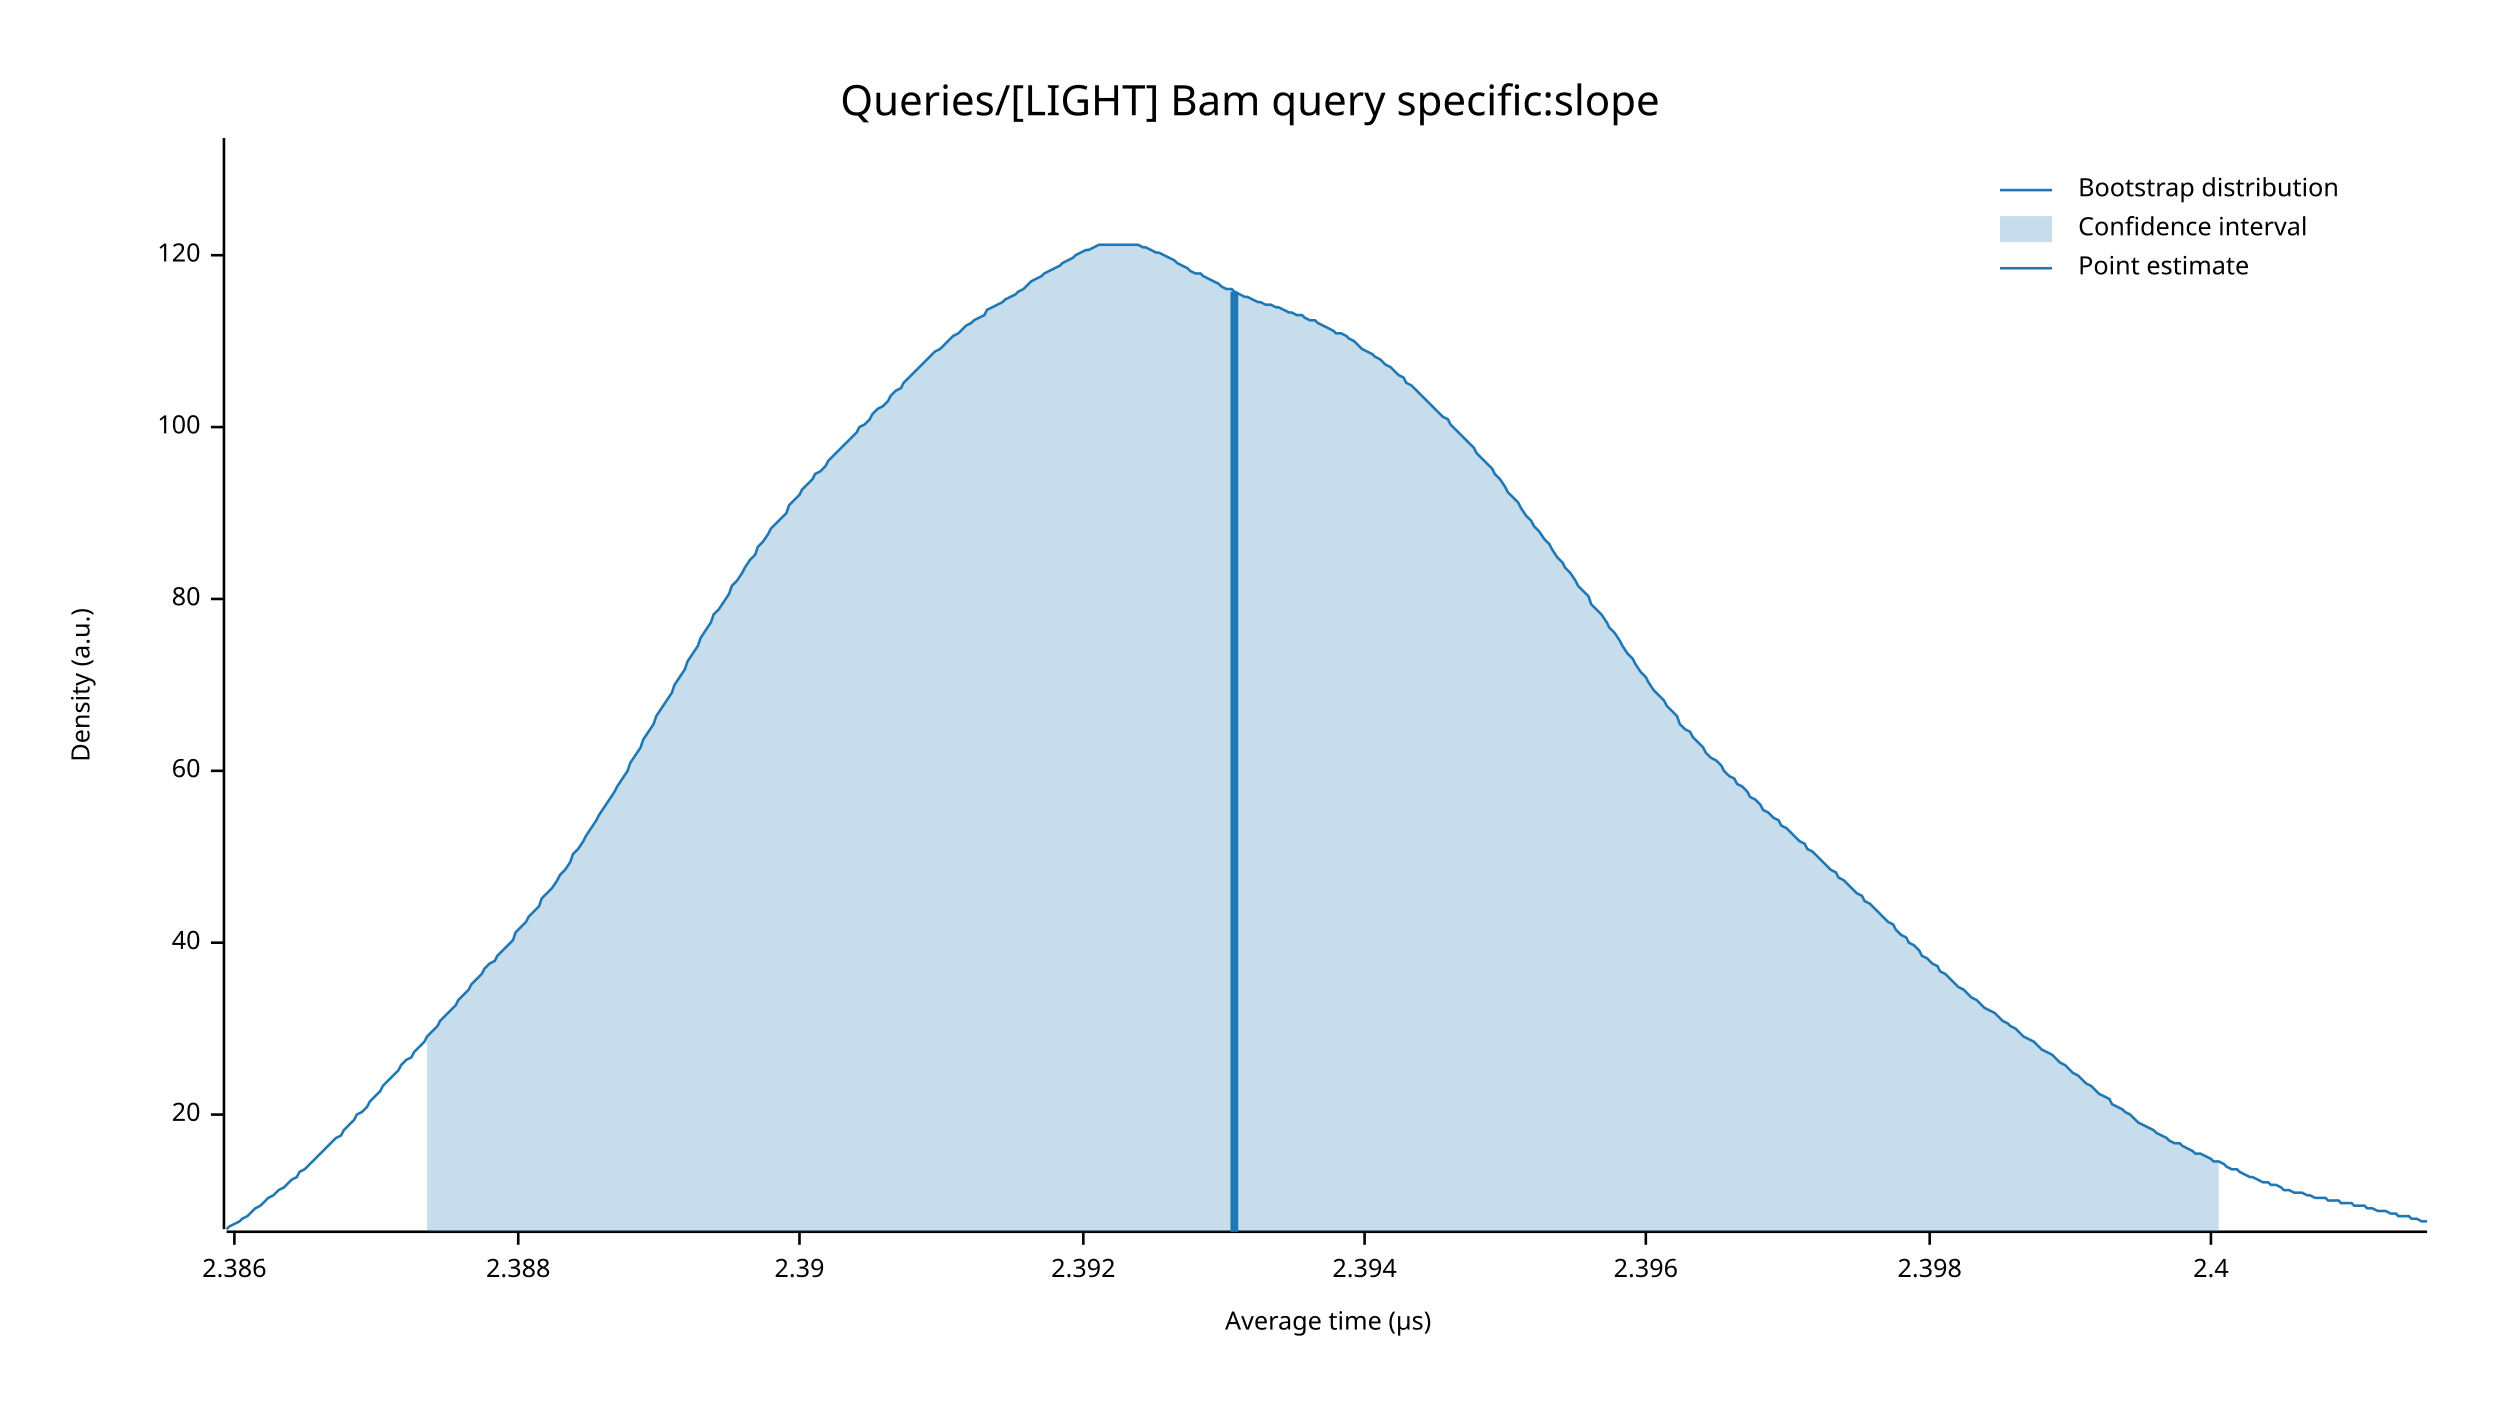
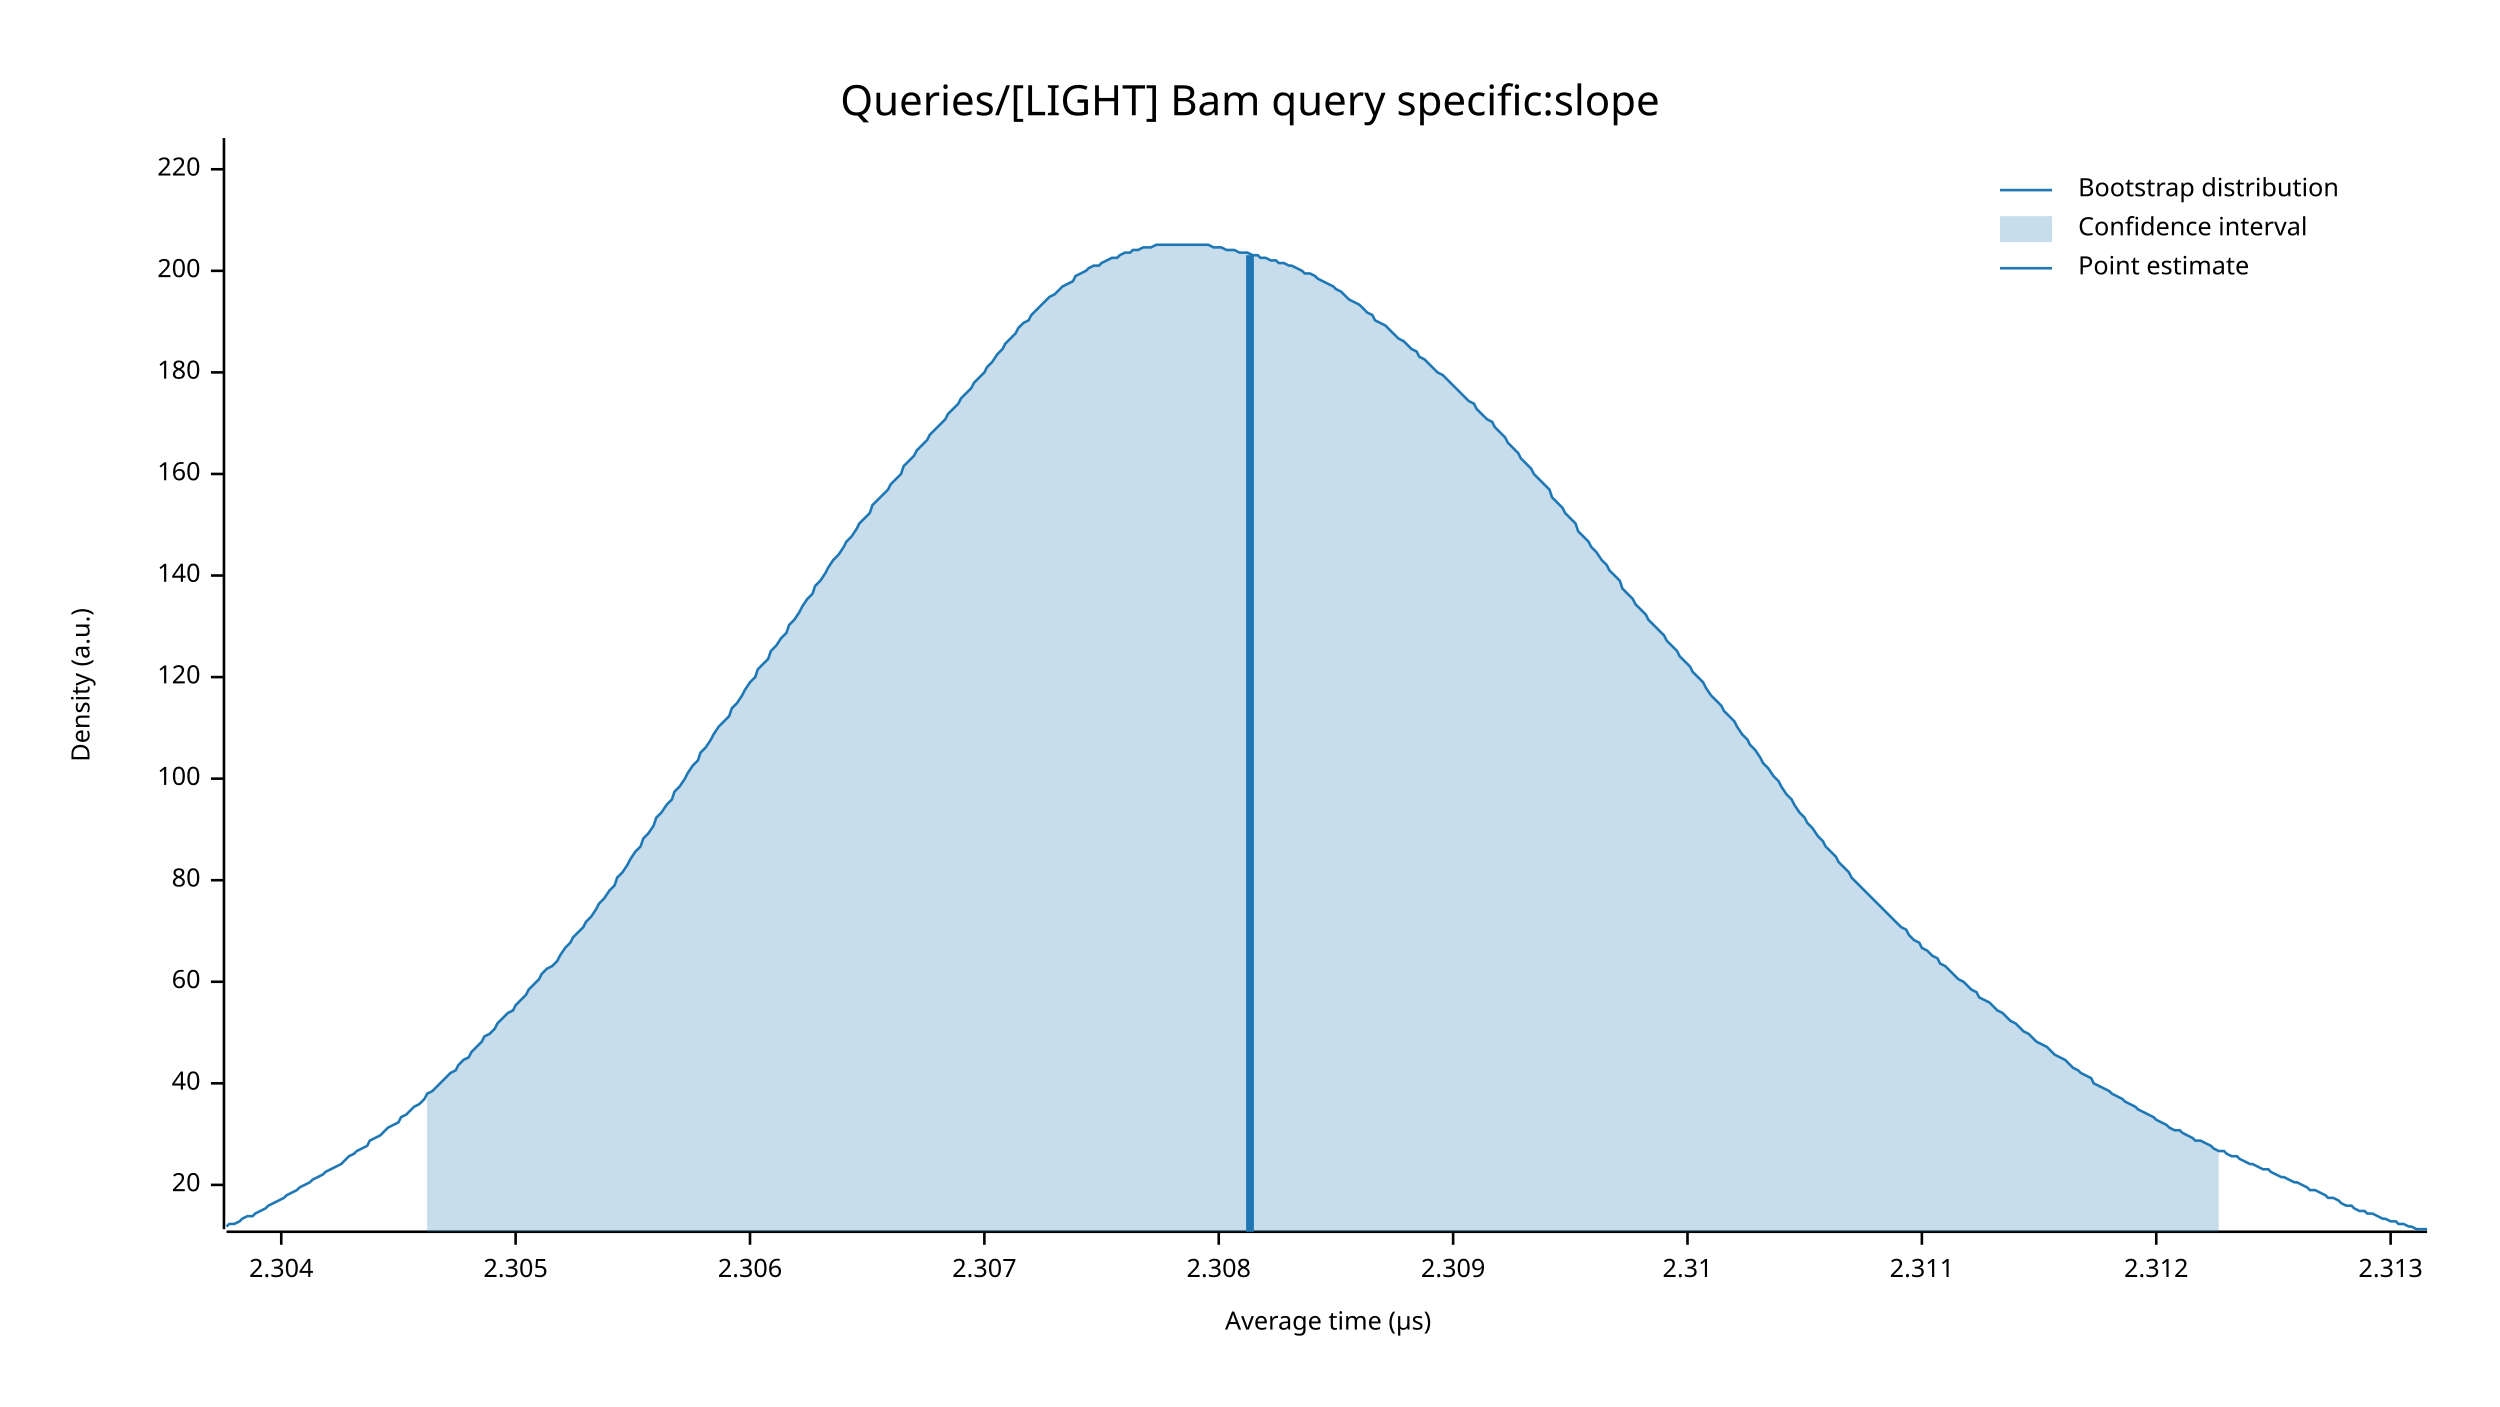
<svg xmlns="http://www.w3.org/2000/svg" width="960" height="540" viewBox="0 0 960 540">
  <text x="480" y="32" dy="0.76em" text-anchor="middle" font-family="sans-serif" font-size="16.129" opacity="1" fill="#000000">
Queries/[LIGHT] Bam query specific:slope
</text>
  <text x="27" y="263" dy="0.76em" text-anchor="middle" font-family="sans-serif" font-size="9.677" opacity="1" fill="#000000" transform="rotate(270, 27, 263)">
Density (a.u.)
</text>
  <text x="510" y="513" dy="-0.5ex" text-anchor="middle" font-family="sans-serif" font-size="9.677" opacity="1" fill="#000000">
Average time (µs)
</text>
  <polyline fill="none" opacity="1" stroke="#000000" stroke-width="1" points="86,53 86,472 " />
-   <text x="77" y="428" dy="0.5ex" text-anchor="end" font-family="sans-serif" font-size="9.677" opacity="1" fill="#000000">
+   <text x="77" y="455" dy="0.5ex" text-anchor="end" font-family="sans-serif" font-size="9.677" opacity="1" fill="#000000">
20
</text>
-   <polyline fill="none" opacity="1" stroke="#000000" stroke-width="1" points="81,428 86,428 " />
-   <text x="77" y="362" dy="0.5ex" text-anchor="end" font-family="sans-serif" font-size="9.677" opacity="1" fill="#000000">
+   <polyline fill="none" opacity="1" stroke="#000000" stroke-width="1" points="81,455 86,455 " />
+   <text x="77" y="416" dy="0.5ex" text-anchor="end" font-family="sans-serif" font-size="9.677" opacity="1" fill="#000000">
40
</text>
-   <polyline fill="none" opacity="1" stroke="#000000" stroke-width="1" points="81,362 86,362 " />
-   <text x="77" y="296" dy="0.5ex" text-anchor="end" font-family="sans-serif" font-size="9.677" opacity="1" fill="#000000">
+   <polyline fill="none" opacity="1" stroke="#000000" stroke-width="1" points="81,416 86,416 " />
+   <text x="77" y="377" dy="0.5ex" text-anchor="end" font-family="sans-serif" font-size="9.677" opacity="1" fill="#000000">
60
</text>
-   <polyline fill="none" opacity="1" stroke="#000000" stroke-width="1" points="81,296 86,296 " />
-   <text x="77" y="230" dy="0.5ex" text-anchor="end" font-family="sans-serif" font-size="9.677" opacity="1" fill="#000000">
+   <polyline fill="none" opacity="1" stroke="#000000" stroke-width="1" points="81,377 86,377 " />
+   <text x="77" y="338" dy="0.5ex" text-anchor="end" font-family="sans-serif" font-size="9.677" opacity="1" fill="#000000">
80
</text>
-   <polyline fill="none" opacity="1" stroke="#000000" stroke-width="1" points="81,230 86,230 " />
-   <text x="77" y="164" dy="0.5ex" text-anchor="end" font-family="sans-serif" font-size="9.677" opacity="1" fill="#000000">
+   <polyline fill="none" opacity="1" stroke="#000000" stroke-width="1" points="81,338 86,338 " />
+   <text x="77" y="299" dy="0.5ex" text-anchor="end" font-family="sans-serif" font-size="9.677" opacity="1" fill="#000000">
100
</text>
-   <polyline fill="none" opacity="1" stroke="#000000" stroke-width="1" points="81,164 86,164 " />
-   <text x="77" y="98" dy="0.5ex" text-anchor="end" font-family="sans-serif" font-size="9.677" opacity="1" fill="#000000">
+   <polyline fill="none" opacity="1" stroke="#000000" stroke-width="1" points="81,299 86,299 " />
+   <text x="77" y="260" dy="0.5ex" text-anchor="end" font-family="sans-serif" font-size="9.677" opacity="1" fill="#000000">
120
</text>
-   <polyline fill="none" opacity="1" stroke="#000000" stroke-width="1" points="81,98 86,98 " />
+   <polyline fill="none" opacity="1" stroke="#000000" stroke-width="1" points="81,260 86,260 " />
+   <text x="77" y="221" dy="0.5ex" text-anchor="end" font-family="sans-serif" font-size="9.677" opacity="1" fill="#000000">
+ 140
+ </text>
+   <polyline fill="none" opacity="1" stroke="#000000" stroke-width="1" points="81,221 86,221 " />
+   <text x="77" y="182" dy="0.5ex" text-anchor="end" font-family="sans-serif" font-size="9.677" opacity="1" fill="#000000">
+ 160
+ </text>
+   <polyline fill="none" opacity="1" stroke="#000000" stroke-width="1" points="81,182 86,182 " />
+   <text x="77" y="143" dy="0.5ex" text-anchor="end" font-family="sans-serif" font-size="9.677" opacity="1" fill="#000000">
+ 180
+ </text>
+   <polyline fill="none" opacity="1" stroke="#000000" stroke-width="1" points="81,143 86,143 " />
+   <text x="77" y="104" dy="0.5ex" text-anchor="end" font-family="sans-serif" font-size="9.677" opacity="1" fill="#000000">
+ 200
+ </text>
+   <polyline fill="none" opacity="1" stroke="#000000" stroke-width="1" points="81,104 86,104 " />
+   <text x="77" y="65" dy="0.5ex" text-anchor="end" font-family="sans-serif" font-size="9.677" opacity="1" fill="#000000">
+ 220
+ </text>
+   <polyline fill="none" opacity="1" stroke="#000000" stroke-width="1" points="81,65 86,65 " />
  <polyline fill="none" opacity="1" stroke="#000000" stroke-width="1" points="87,473 932,473 " />
-   <text x="90" y="483" dy="0.76em" text-anchor="middle" font-family="sans-serif" font-size="9.677" opacity="1" fill="#000000">
- 2.386
+   <text x="108" y="483" dy="0.76em" text-anchor="middle" font-family="sans-serif" font-size="9.677" opacity="1" fill="#000000">
+ 2.304
</text>
-   <polyline fill="none" opacity="1" stroke="#000000" stroke-width="1" points="90,473 90,478 " />
-   <text x="199" y="483" dy="0.76em" text-anchor="middle" font-family="sans-serif" font-size="9.677" opacity="1" fill="#000000">
- 2.388
+   <polyline fill="none" opacity="1" stroke="#000000" stroke-width="1" points="108,473 108,478 " />
+   <text x="198" y="483" dy="0.76em" text-anchor="middle" font-family="sans-serif" font-size="9.677" opacity="1" fill="#000000">
+ 2.305
</text>
-   <polyline fill="none" opacity="1" stroke="#000000" stroke-width="1" points="199,473 199,478 " />
-   <text x="307" y="483" dy="0.76em" text-anchor="middle" font-family="sans-serif" font-size="9.677" opacity="1" fill="#000000">
- 2.39
+   <polyline fill="none" opacity="1" stroke="#000000" stroke-width="1" points="198,473 198,478 " />
+   <text x="288" y="483" dy="0.76em" text-anchor="middle" font-family="sans-serif" font-size="9.677" opacity="1" fill="#000000">
+ 2.306
</text>
-   <polyline fill="none" opacity="1" stroke="#000000" stroke-width="1" points="307,473 307,478 " />
-   <text x="416" y="483" dy="0.76em" text-anchor="middle" font-family="sans-serif" font-size="9.677" opacity="1" fill="#000000">
- 2.392
+   <polyline fill="none" opacity="1" stroke="#000000" stroke-width="1" points="288,473 288,478 " />
+   <text x="378" y="483" dy="0.76em" text-anchor="middle" font-family="sans-serif" font-size="9.677" opacity="1" fill="#000000">
+ 2.307
</text>
-   <polyline fill="none" opacity="1" stroke="#000000" stroke-width="1" points="416,473 416,478 " />
-   <text x="524" y="483" dy="0.76em" text-anchor="middle" font-family="sans-serif" font-size="9.677" opacity="1" fill="#000000">
- 2.394
+   <polyline fill="none" opacity="1" stroke="#000000" stroke-width="1" points="378,473 378,478 " />
+   <text x="468" y="483" dy="0.76em" text-anchor="middle" font-family="sans-serif" font-size="9.677" opacity="1" fill="#000000">
+ 2.308
</text>
-   <polyline fill="none" opacity="1" stroke="#000000" stroke-width="1" points="524,473 524,478 " />
-   <text x="632" y="483" dy="0.76em" text-anchor="middle" font-family="sans-serif" font-size="9.677" opacity="1" fill="#000000">
- 2.396
+   <polyline fill="none" opacity="1" stroke="#000000" stroke-width="1" points="468,473 468,478 " />
+   <text x="558" y="483" dy="0.76em" text-anchor="middle" font-family="sans-serif" font-size="9.677" opacity="1" fill="#000000">
+ 2.309
</text>
-   <polyline fill="none" opacity="1" stroke="#000000" stroke-width="1" points="632,473 632,478 " />
-   <text x="741" y="483" dy="0.76em" text-anchor="middle" font-family="sans-serif" font-size="9.677" opacity="1" fill="#000000">
- 2.398
+   <polyline fill="none" opacity="1" stroke="#000000" stroke-width="1" points="558,473 558,478 " />
+   <text x="648" y="483" dy="0.76em" text-anchor="middle" font-family="sans-serif" font-size="9.677" opacity="1" fill="#000000">
+ 2.31
</text>
-   <polyline fill="none" opacity="1" stroke="#000000" stroke-width="1" points="741,473 741,478 " />
-   <text x="849" y="483" dy="0.76em" text-anchor="middle" font-family="sans-serif" font-size="9.677" opacity="1" fill="#000000">
- 2.4
+   <polyline fill="none" opacity="1" stroke="#000000" stroke-width="1" points="648,473 648,478 " />
+   <text x="738" y="483" dy="0.76em" text-anchor="middle" font-family="sans-serif" font-size="9.677" opacity="1" fill="#000000">
+ 2.311
</text>
-   <polyline fill="none" opacity="1" stroke="#000000" stroke-width="1" points="849,473 849,478 " />
-   <polyline fill="none" opacity="1" stroke="#1F78B4" stroke-width="1" points="87,472 88,471 90,470 92,469 93,468 95,467 97,465 98,464 100,463 102,461 103,460 105,459 107,457 109,456 110,455 112,453 114,452 115,450 117,449 119,447 120,446 122,444 124,442 125,441 127,439 129,437 131,436 132,434 134,432 136,430 137,428 139,427 141,425 142,423 144,421 146,419 147,417 149,415 151,413 153,411 154,409 156,407 158,406 159,404 161,402 163,400 164,398 166,396 168,394 169,392 171,390 173,388 175,386 176,384 178,382 180,380 181,378 183,376 185,374 186,372 188,370 190,369 191,367 193,365 195,363 197,361 198,358 200,356 202,354 203,352 205,350 207,348 208,345 210,343 212,341 214,338 215,336 217,334 219,331 220,328 222,326 224,323 225,321 227,318 229,315 230,313 232,310 234,307 236,304 237,302 239,299 241,296 242,293 244,290 246,287 247,284 249,281 251,278 252,275 254,272 256,269 258,266 259,263 261,260 263,257 264,254 266,251 268,248 269,245 271,242 273,239 274,236 276,234 278,231 280,228 281,225 283,223 285,220 286,218 288,215 290,213 291,210 293,208 295,205 296,203 298,201 300,199 302,197 303,194 305,192 307,190 308,188 310,186 312,184 313,182 315,181 317,179 318,177 320,175 322,173 324,171 325,170 327,168 329,166 330,164 332,163 334,161 335,159 337,157 339,156 341,154 342,152 344,150 346,149 347,147 349,145 351,143 352,142 354,140 356,138 357,137 359,135 361,134 363,132 364,131 366,129 368,128 369,127 371,125 373,124 374,123 376,122 378,121 379,119 381,118 383,117 385,116 386,115 388,114 390,113 391,112 393,111 395,109 396,108 398,107 400,106 401,105 403,104 405,103 407,102 408,101 410,100 412,99 413,98 415,97 417,96 418,96 420,95 422,94 423,94 425,94 427,94 429,94 430,94 432,94 434,94 435,94 437,94 439,95 440,95 442,96 444,97 445,97 447,98 449,99 451,100 452,101 454,102 456,103 457,104 459,105 461,105 462,106 464,107 466,108 468,109 469,110 471,111 473,111 474,112 476,113 478,114 479,114 481,115 483,116 484,116 486,117 488,117 490,118 491,118 493,119 495,120 496,120 498,121 500,121 501,122 503,123 505,123 506,124 508,125 510,126 512,127 513,128 515,128 517,129 518,130 520,131 522,133 523,134 525,135 527,136 528,137 530,138 532,140 534,141 535,142 537,144 539,145 540,147 542,148 544,150 545,151 547,153 549,155 550,156 552,158 554,160 556,161 557,163 559,165 561,167 562,168 564,170 566,172 567,174 569,176 571,178 573,180 574,182 576,184 578,187 579,189 581,191 583,193 584,195 586,198 588,200 589,202 591,204 593,207 595,209 596,211 598,214 600,216 601,218 603,220 605,223 606,225 608,227 610,229 611,232 613,234 615,236 617,239 618,241 620,243 622,246 623,248 625,251 627,253 628,255 630,258 632,260 633,262 635,265 637,267 639,269 640,271 642,273 644,275 645,278 647,280 649,281 650,283 652,285 654,287 655,289 657,291 659,292 661,294 662,296 664,298 666,299 667,301 669,302 671,304 672,306 674,307 676,309 677,311 679,312 681,314 683,315 684,317 686,318 688,320 689,321 691,323 693,324 694,326 696,327 698,329 700,331 701,332 703,334 705,335 706,337 708,338 710,340 711,341 713,343 715,344 716,346 718,347 720,349 722,351 723,352 725,354 727,355 728,357 730,359 732,360 733,362 735,363 737,365 738,367 740,368 742,370 744,371 745,373 747,374 749,376 750,377 752,379 754,380 755,381 757,383 759,384 760,385 762,387 764,388 766,389 767,390 769,392 771,393 772,394 774,395 776,397 777,398 779,399 781,400 782,401 784,403 786,404 788,405 789,406 791,408 793,409 794,410 796,412 798,413 799,414 801,416 803,417 804,418 806,420 808,421 810,422 811,424 813,425 815,426 816,427 818,428 820,430 821,431 823,432 825,433 827,434 828,435 830,436 832,437 833,438 835,439 837,439 838,440 840,441 842,442 843,443 845,443 847,444 849,445 850,446 852,446 854,447 855,448 857,449 859,449 860,450 862,451 864,452 865,452 867,453 869,454 871,454 872,455 874,455 876,456 877,457 879,457 881,458 882,458 884,458 886,459 887,459 889,460 891,460 893,460 894,461 896,461 898,461 899,462 901,462 903,462 904,463 906,463 908,463 909,464 911,464 913,465 915,465 916,465 918,466 920,466 921,467 923,467 925,467 926,468 928,468 930,469 932,469 " />
-   <polygon opacity="0.25" fill="#1F78B4" points="164,398 166,396 168,394 169,392 171,390 173,388 175,386 176,384 178,382 180,380 181,378 183,376 185,374 186,372 188,370 190,369 191,367 193,365 195,363 197,361 198,358 200,356 202,354 203,352 205,350 207,348 208,345 210,343 212,341 214,338 215,336 217,334 219,331 220,328 222,326 224,323 225,321 227,318 229,315 230,313 232,310 234,307 236,304 237,302 239,299 241,296 242,293 244,290 246,287 247,284 249,281 251,278 252,275 254,272 256,269 258,266 259,263 261,260 263,257 264,254 266,251 268,248 269,245 271,242 273,239 274,236 276,234 278,231 280,228 281,225 283,223 285,220 286,218 288,215 290,213 291,210 293,208 295,205 296,203 298,201 300,199 302,197 303,194 305,192 307,190 308,188 310,186 312,184 313,182 315,181 317,179 318,177 320,175 322,173 324,171 325,170 327,168 329,166 330,164 332,163 334,161 335,159 337,157 339,156 341,154 342,152 344,150 346,149 347,147 349,145 351,143 352,142 354,140 356,138 357,137 359,135 361,134 363,132 364,131 366,129 368,128 369,127 371,125 373,124 374,123 376,122 378,121 379,119 381,118 383,117 385,116 386,115 388,114 390,113 391,112 393,111 395,109 396,108 398,107 400,106 401,105 403,104 405,103 407,102 408,101 410,100 412,99 413,98 415,97 417,96 418,96 420,95 422,94 423,94 425,94 427,94 429,94 430,94 432,94 434,94 435,94 437,94 439,95 440,95 442,96 444,97 445,97 447,98 449,99 451,100 452,101 454,102 456,103 457,104 459,105 461,105 462,106 464,107 466,108 468,109 469,110 471,111 473,111 474,112 476,113 478,114 479,114 481,115 483,116 484,116 486,117 488,117 490,118 491,118 493,119 495,120 496,120 498,121 500,121 501,122 503,123 505,123 506,124 508,125 510,126 512,127 513,128 515,128 517,129 518,130 520,131 522,133 523,134 525,135 527,136 528,137 530,138 532,140 534,141 535,142 537,144 539,145 540,147 542,148 544,150 545,151 547,153 549,155 550,156 552,158 554,160 556,161 557,163 559,165 561,167 562,168 564,170 566,172 567,174 569,176 571,178 573,180 574,182 576,184 578,187 579,189 581,191 583,193 584,195 586,198 588,200 589,202 591,204 593,207 595,209 596,211 598,214 600,216 601,218 603,220 605,223 606,225 608,227 610,229 611,232 613,234 615,236 617,239 618,241 620,243 622,246 623,248 625,251 627,253 628,255 630,258 632,260 633,262 635,265 637,267 639,269 640,271 642,273 644,275 645,278 647,280 649,281 650,283 652,285 654,287 655,289 657,291 659,292 661,294 662,296 664,298 666,299 667,301 669,302 671,304 672,306 674,307 676,309 677,311 679,312 681,314 683,315 684,317 686,318 688,320 689,321 691,323 693,324 694,326 696,327 698,329 700,331 701,332 703,334 705,335 706,337 708,338 710,340 711,341 713,343 715,344 716,346 718,347 720,349 722,351 723,352 725,354 727,355 728,357 730,359 732,360 733,362 735,363 737,365 738,367 740,368 742,370 744,371 745,373 747,374 749,376 750,377 752,379 754,380 755,381 757,383 759,384 760,385 762,387 764,388 766,389 767,390 769,392 771,393 772,394 774,395 776,397 777,398 779,399 781,400 782,401 784,403 786,404 788,405 789,406 791,408 793,409 794,410 796,412 798,413 799,414 801,416 803,417 804,418 806,420 808,421 810,422 811,424 813,425 815,426 816,427 818,428 820,430 821,431 823,432 825,433 827,434 828,435 830,436 832,437 833,438 835,439 837,439 838,440 840,441 842,442 843,443 845,443 847,444 849,445 850,446 852,446 852,473 164,473 " />
-   <polyline fill="none" opacity="1" stroke="#1F78B4" stroke-width="3" points="474,473 474,112 " />
+   <polyline fill="none" opacity="1" stroke="#000000" stroke-width="1" points="738,473 738,478 " />
+   <text x="828" y="483" dy="0.76em" text-anchor="middle" font-family="sans-serif" font-size="9.677" opacity="1" fill="#000000">
+ 2.312
+ </text>
+   <polyline fill="none" opacity="1" stroke="#000000" stroke-width="1" points="828,473 828,478 " />
+   <text x="918" y="483" dy="0.76em" text-anchor="middle" font-family="sans-serif" font-size="9.677" opacity="1" fill="#000000">
+ 2.313
+ </text>
+   <polyline fill="none" opacity="1" stroke="#000000" stroke-width="1" points="918,473 918,478 " />
+   <polyline fill="none" opacity="1" stroke="#1F78B4" stroke-width="1" points="87,471 88,470 90,470 92,469 93,468 95,467 97,467 98,466 100,465 102,464 103,463 105,462 107,461 109,460 110,459 112,458 114,457 115,456 117,455 119,454 120,453 122,452 124,451 125,450 127,449 129,448 131,447 132,446 134,444 136,443 137,442 139,441 141,440 142,438 144,437 146,436 147,435 149,433 151,432 153,431 154,429 156,428 158,426 159,425 161,424 163,422 164,420 166,419 168,417 169,416 171,414 173,412 175,411 176,409 178,407 180,406 181,404 183,402 185,400 186,398 188,397 190,395 191,393 193,391 195,389 197,388 198,386 200,384 202,382 203,380 205,378 207,376 208,374 210,372 212,371 214,369 215,367 217,364 219,362 220,360 222,358 224,356 225,354 227,352 229,349 230,347 232,345 234,342 236,340 237,337 239,335 241,332 242,330 244,327 246,325 247,322 249,320 251,317 252,314 254,312 256,309 258,307 259,304 261,302 263,299 264,297 266,294 268,292 269,289 271,287 273,284 274,282 276,279 278,277 280,275 281,272 283,270 285,267 286,265 288,262 290,260 291,257 293,255 295,253 296,250 298,248 300,245 302,243 303,240 305,238 307,235 308,233 310,230 312,228 313,225 315,223 317,220 318,218 320,215 322,213 324,210 325,208 327,206 329,203 330,201 332,199 334,197 335,194 337,192 339,190 341,188 342,186 344,184 346,182 347,179 349,177 351,175 352,173 354,171 356,169 357,167 359,165 361,163 363,161 364,159 366,157 368,155 369,153 371,151 373,149 374,147 376,145 378,143 379,141 381,139 383,136 385,134 386,132 388,130 390,128 391,126 393,124 395,123 396,121 398,119 400,117 401,116 403,114 405,113 407,111 408,110 410,109 412,108 413,106 415,105 417,104 418,103 420,102 422,102 423,101 425,100 427,99 429,99 430,98 432,97 434,97 435,96 437,96 439,95 440,95 442,95 444,94 445,94 447,94 449,94 451,94 452,94 454,94 456,94 457,94 459,94 461,94 462,94 464,94 466,95 468,95 469,95 471,96 473,96 474,96 476,97 478,97 479,97 481,98 483,98 484,99 486,99 488,100 490,100 491,101 493,101 495,102 496,102 498,103 500,104 501,105 503,105 505,106 506,107 508,108 510,109 512,110 513,111 515,112 517,114 518,115 520,116 522,117 523,118 525,120 527,121 528,123 530,124 532,125 534,127 535,128 537,130 539,131 540,132 542,134 544,135 545,137 547,138 549,140 550,141 552,143 554,144 556,146 557,147 559,149 561,151 562,152 564,154 566,155 567,157 569,159 571,161 573,162 574,164 576,166 578,168 579,170 581,172 583,174 584,176 586,178 588,180 589,182 591,184 593,186 595,188 596,191 598,193 600,195 601,197 603,199 605,201 606,204 608,206 610,208 611,210 613,212 615,215 617,217 618,219 620,221 622,223 623,226 625,228 627,230 628,232 630,234 632,236 633,238 635,240 637,242 639,244 640,246 642,248 644,250 645,252 647,254 649,256 650,258 652,260 654,262 655,264 657,267 659,269 661,271 662,273 664,275 666,277 667,279 669,282 671,284 672,286 674,288 676,291 677,293 679,295 681,298 683,300 684,302 686,305 688,307 689,309 691,312 693,314 694,316 696,318 698,321 700,323 701,325 703,327 705,329 706,331 708,333 710,335 711,337 713,339 715,341 716,342 718,344 720,346 722,348 723,349 725,351 727,353 728,354 730,356 732,357 733,359 735,361 737,362 738,364 740,365 742,367 744,368 745,370 747,371 749,373 750,374 752,376 754,377 755,378 757,380 759,381 760,383 762,384 764,385 766,387 767,388 769,389 771,391 772,392 774,393 776,395 777,396 779,397 781,399 782,400 784,401 786,402 788,404 789,405 791,406 793,407 794,408 796,410 798,411 799,412 801,413 803,414 804,416 806,417 808,418 810,419 811,420 813,421 815,422 816,423 818,424 820,425 821,426 823,427 825,428 827,429 828,430 830,431 832,432 833,433 835,434 837,434 838,435 840,436 842,437 843,438 845,438 847,439 849,440 850,441 852,442 854,442 855,443 857,444 859,444 860,445 862,446 864,447 865,447 867,448 869,449 871,449 872,450 874,451 876,452 877,452 879,453 881,454 882,454 884,455 886,456 887,457 889,457 891,458 893,459 894,460 896,460 898,461 899,462 901,463 903,463 904,464 906,465 908,465 909,466 911,466 913,467 915,468 916,468 918,469 920,469 921,470 923,470 925,471 926,471 928,472 930,472 932,472 " />
+   <polygon opacity="0.25" fill="#1F78B4" points="164,420 166,419 168,417 169,416 171,414 173,412 175,411 176,409 178,407 180,406 181,404 183,402 185,400 186,398 188,397 190,395 191,393 193,391 195,389 197,388 198,386 200,384 202,382 203,380 205,378 207,376 208,374 210,372 212,371 214,369 215,367 217,364 219,362 220,360 222,358 224,356 225,354 227,352 229,349 230,347 232,345 234,342 236,340 237,337 239,335 241,332 242,330 244,327 246,325 247,322 249,320 251,317 252,314 254,312 256,309 258,307 259,304 261,302 263,299 264,297 266,294 268,292 269,289 271,287 273,284 274,282 276,279 278,277 280,275 281,272 283,270 285,267 286,265 288,262 290,260 291,257 293,255 295,253 296,250 298,248 300,245 302,243 303,240 305,238 307,235 308,233 310,230 312,228 313,225 315,223 317,220 318,218 320,215 322,213 324,210 325,208 327,206 329,203 330,201 332,199 334,197 335,194 337,192 339,190 341,188 342,186 344,184 346,182 347,179 349,177 351,175 352,173 354,171 356,169 357,167 359,165 361,163 363,161 364,159 366,157 368,155 369,153 371,151 373,149 374,147 376,145 378,143 379,141 381,139 383,136 385,134 386,132 388,130 390,128 391,126 393,124 395,123 396,121 398,119 400,117 401,116 403,114 405,113 407,111 408,110 410,109 412,108 413,106 415,105 417,104 418,103 420,102 422,102 423,101 425,100 427,99 429,99 430,98 432,97 434,97 435,96 437,96 439,95 440,95 442,95 444,94 445,94 447,94 449,94 451,94 452,94 454,94 456,94 457,94 459,94 461,94 462,94 464,94 466,95 468,95 469,95 471,96 473,96 474,96 476,97 478,97 479,97 481,98 483,98 484,99 486,99 488,100 490,100 491,101 493,101 495,102 496,102 498,103 500,104 501,105 503,105 505,106 506,107 508,108 510,109 512,110 513,111 515,112 517,114 518,115 520,116 522,117 523,118 525,120 527,121 528,123 530,124 532,125 534,127 535,128 537,130 539,131 540,132 542,134 544,135 545,137 547,138 549,140 550,141 552,143 554,144 556,146 557,147 559,149 561,151 562,152 564,154 566,155 567,157 569,159 571,161 573,162 574,164 576,166 578,168 579,170 581,172 583,174 584,176 586,178 588,180 589,182 591,184 593,186 595,188 596,191 598,193 600,195 601,197 603,199 605,201 606,204 608,206 610,208 611,210 613,212 615,215 617,217 618,219 620,221 622,223 623,226 625,228 627,230 628,232 630,234 632,236 633,238 635,240 637,242 639,244 640,246 642,248 644,250 645,252 647,254 649,256 650,258 652,260 654,262 655,264 657,267 659,269 661,271 662,273 664,275 666,277 667,279 669,282 671,284 672,286 674,288 676,291 677,293 679,295 681,298 683,300 684,302 686,305 688,307 689,309 691,312 693,314 694,316 696,318 698,321 700,323 701,325 703,327 705,329 706,331 708,333 710,335 711,337 713,339 715,341 716,342 718,344 720,346 722,348 723,349 725,351 727,353 728,354 730,356 732,357 733,359 735,361 737,362 738,364 740,365 742,367 744,368 745,370 747,371 749,373 750,374 752,376 754,377 755,378 757,380 759,381 760,383 762,384 764,385 766,387 767,388 769,389 771,391 772,392 774,393 776,395 777,396 779,397 781,399 782,400 784,401 786,402 788,404 789,405 791,406 793,407 794,408 796,410 798,411 799,412 801,413 803,414 804,416 806,417 808,418 810,419 811,420 813,421 815,422 816,423 818,424 820,425 821,426 823,427 825,428 827,429 828,430 830,431 832,432 833,433 835,434 837,434 838,435 840,436 842,437 843,438 845,438 847,439 849,440 850,441 852,442 852,473 164,473 " />
+   <polyline fill="none" opacity="1" stroke="#1F78B4" stroke-width="3" points="480,473 480,98 " />
  <text x="798" y="68" dy="0.76em" text-anchor="start" font-family="sans-serif" font-size="9.677" opacity="1" fill="#000000">
Bootstrap distribution
</text>
  <text x="798" y="83" dy="0.76em" text-anchor="start" font-family="sans-serif" font-size="9.677" opacity="1" fill="#000000">
Confidence interval
</text>
  <text x="798" y="98" dy="0.76em" text-anchor="start" font-family="sans-serif" font-size="9.677" opacity="1" fill="#000000">
Point estimate
</text>
  <polyline fill="none" opacity="1" stroke="#1F78B4" stroke-width="1" points="768,73 788,73 " />
  <rect x="768" y="83" width="20" height="10" opacity="0.25" fill="#1F78B4" stroke="none" />
  <polyline fill="none" opacity="1" stroke="#1F78B4" stroke-width="1" points="768,103 788,103 " />
</svg>
